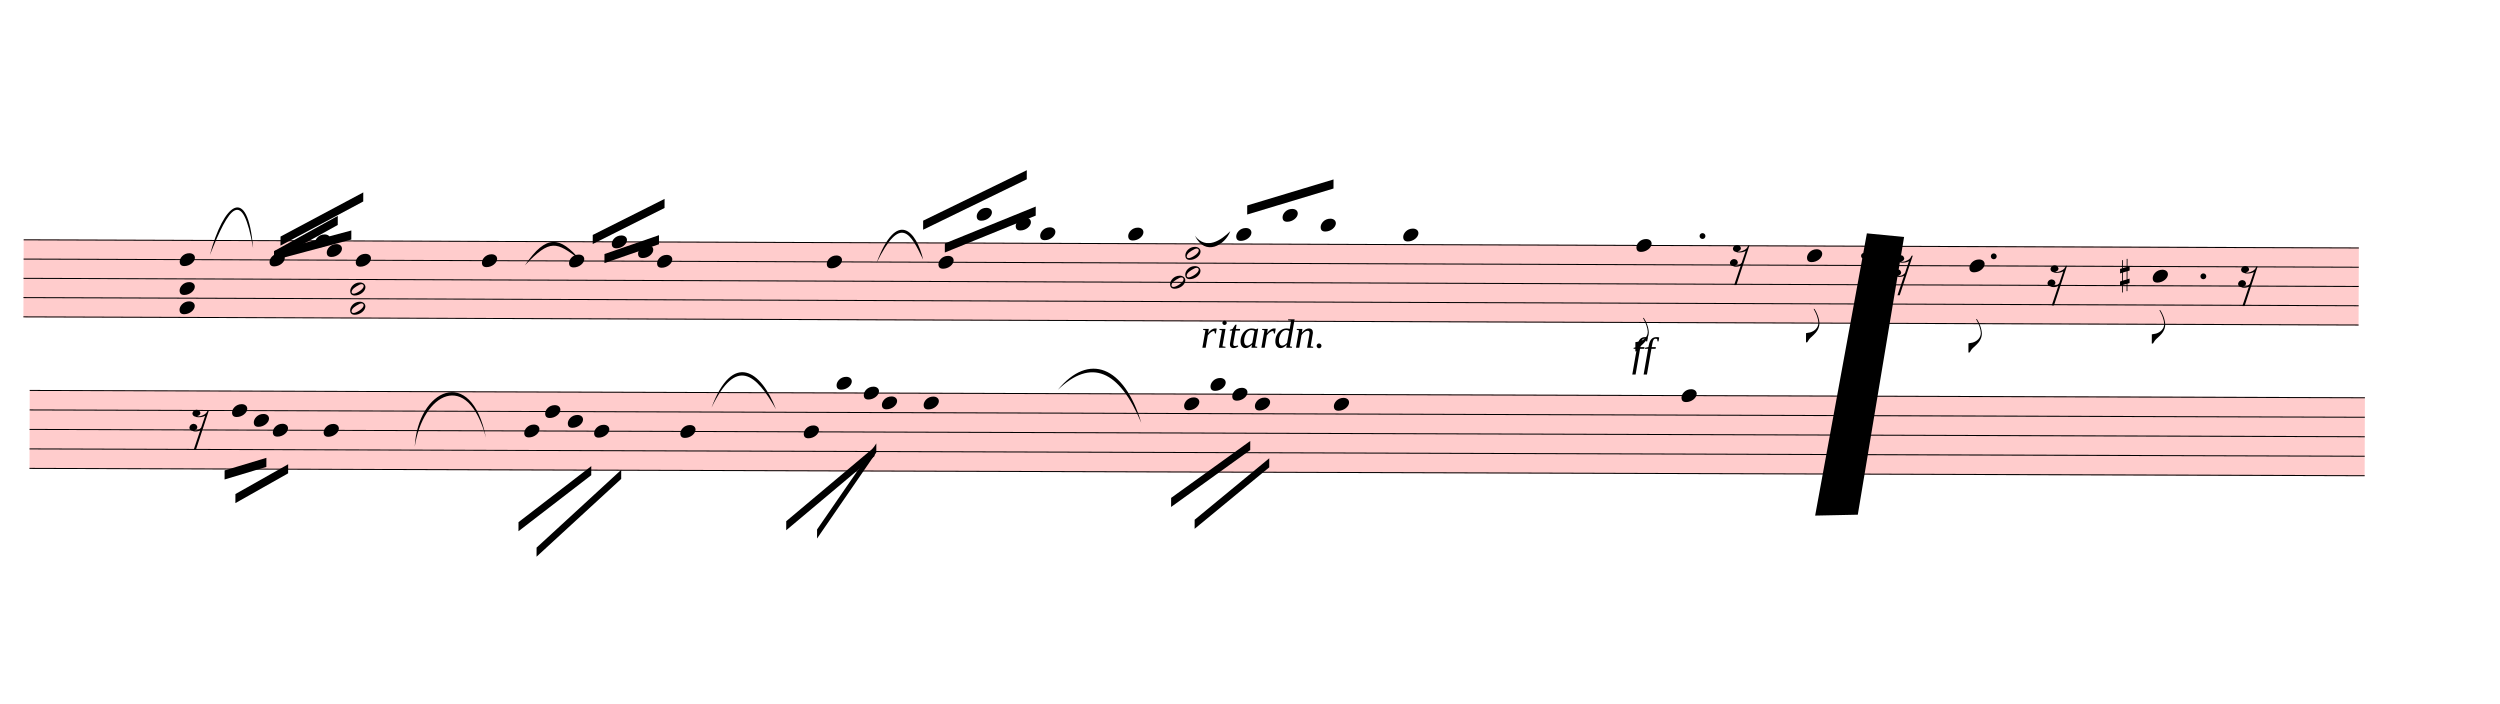
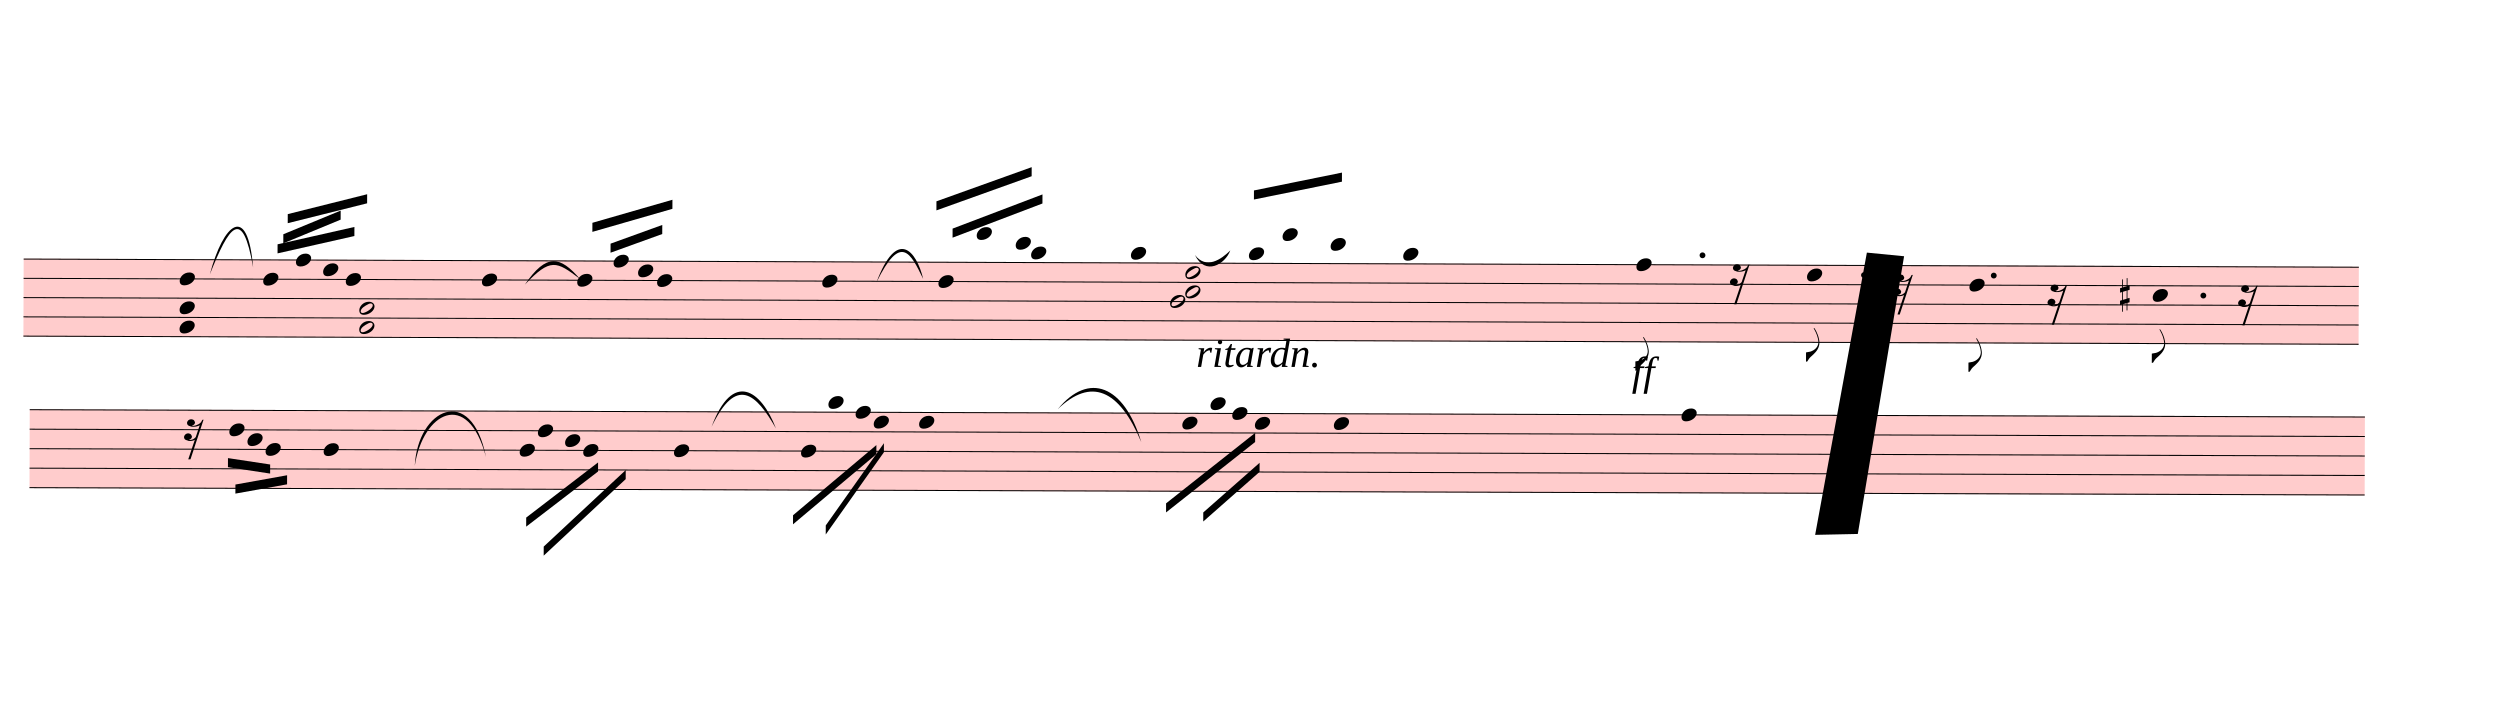
- <svg xmlns="http://www.w3.org/2000/svg" viewBox="1224 2555 24791.4 6976" version="1.1" overflow="visible">
+ <svg xmlns="http://www.w3.org/2000/svg" viewBox="1224 2364 24791.4 7166.1" version="1.1" overflow="visible">
  <defs>
    <style type="text/css">
    /* .staff * {
      fill: #000;
      stroke: #000;
    }

    .deletionBack {
      fill: #00000033;
    } */
  </style>
    <symbol id="sym_notehead_quarter" viewBox="0 0 1000 1000" overflow="inherit">
      <path transform="scale(1,-1)" d="M0 -39c0 68 73 172 200 172c66 0 114 -37 114 -95c0 -84 -106 -171 -218 -171c-64 0 -96 30 -96 94z" />
    </symbol>
    <symbol id="sym_flag_eighth_down" viewBox="0 0 1000 1000" overflow="inherit">
      <path transform="scale(1,-1)" d="M179 646c-4 8 -17 30 -18 33l-4 10c0 3 2 5 5 5s7 -2 13 -7c23 -33 46 -81 66 -132c22 -57 35 -125 35 -163c0 -104 -60 -183 -122 -241c-63 -59 -57 -53 -61 -56c-38 -34 -63 -95 -71 -95h-22v190c40 7 69 11 87 16c88 27 168 95 168 200c0 30 -12 89 -30 138 c-17 47 -31 73 -46 102z" />
    </symbol>
    <symbol id="sym_rest_rest16th" viewBox="0 0 1000 1000" overflow="inherit">
      <path transform="scale(1,-1)" d="M133 -111c0 -33 -21 -50 -52 -55c10 -3 18 -4 25 -4c40 0 69 24 90 47l66 197c-36 -18 -64 -25 -112 -25c-23 0 -38 3 -45 8c-37 7 -55 27 -55 59c8 35 30 54 68 58c45 -6 49 -13 64 -48c0 -3 1 -5 1 -7c0 -27 -25 -46 -52 -49c6 -4 15 -6 26 -6c32 2 62 14 88 29 c32 19 44 36 59 71l7 1l10 2h4c-72 -220 -143 -439 -215 -659h-37l108 324c-20 -13 -51 -20 -82 -20c-21 0 -35 4 -43 10c-37 6 -55 26 -55 58c8 35 31 56 68 60c43 -8 48 -13 64 -51z" />
    </symbol>
    <symbol id="sym_notehead_half" viewBox="0 0 1000 1000" overflow="inherit">
      <path transform="scale(1,-1)" d="M278 64c0 22 -17 39 -43 39c-12 0 -26 -3 -41 -10c-85 -43 -165 -94 -165 -156c5 -25 15 -32 49 -32c67 11 200 95 200 159zM0 -36c0 68 73 174 200 174c66 0 114 -39 114 -97c0 -84 -106 -173 -218 -173c-64 0 -96 32 -96 96z" />
    </symbol>
    <symbol id="sym_accid_s" viewBox="0 0 1000 1000" overflow="inherit">
      <path transform="scale(1,-1)" d="M136 186v169h17v-164l44 14v-91l-44 -14v-165l44 12v-91l-44 -13v-155h-17v150l-76 -22v-155h-17v149l-43 -13v90l43 14v167l-43 -14v92l43 13v169h17v-163zM60 73v-167l76 22v168z" />
    </symbol>
  </defs>
  <g class="rastrums">
    <g class="rastrum" data-id="r97edab27-4552-47f4-82fe-12a1ffe56c97" style="transform: rotate(0.2deg); transform-origin: 1476px 4923px;">
      <g class="rastrum bounding-box" data-id="bbox-r97edab27-4552-47f4-82fe-12a1ffe56c97">
        <rect x="1476" y="4923" width="23157" height="774" fill="#ff000033" />
      </g>
      <path d="M1476 4928 L24633 4928" stroke-width="10" stroke="black" />
      <path d="M1476 5119 L24633 5119" stroke-width="10" stroke="black" />
      <path d="M1476 5310 L24633 5310" stroke-width="10" stroke="black" />
      <path d="M1476 5501 L24633 5501" stroke-width="10" stroke="black" />
      <path d="M1476 5692 L24633 5692" stroke-width="10" stroke="black" />
    </g>
    <g class="rastrum" data-id="r7a604227-d2d2-45db-8200-c01ee4787e17" style="transform: rotate(0.18deg); transform-origin: 1539px 6417px;">
      <g class="rastrum bounding-box" data-id="bbox-r7a604227-d2d2-45db-8200-c01ee4787e17">
        <rect x="1539" y="6417" width="23157" height="783" fill="#ff000033" />
      </g>
      <path d="M1539 6422 L24696 6422" stroke-width="10" stroke="black" />
      <path d="M1539 6615.25 L24696 6615.25" stroke-width="10" stroke="black" />
      <path d="M1539 6808.5 L24696 6808.5" stroke-width="10" stroke="black" />
      <path d="M1539 7001.75 L24696 7001.75" stroke-width="10" stroke="black" />
      <path d="M1539 7195 L24696 7195" stroke-width="10" stroke="black" />
    </g>
  </g>
  <g class="draft" data-label="1" data-id="d23b1936b-3fe2-4d40-8aca-342e74b0dc8a">
    <g class="system" data-id="s3292d8b5-437d-47c4-bc67-4b681d169ae0">
      <g class="staff" data-n="1" data-rastrum="r97edab27-4552-47f4-82fe-12a1ffe56c97" style="transform: rotate(0.2deg); transform-origin: 1476px 4923px;">
        <g class="note" data-id="d7078ecf4-995c-41ed-91e8-d9b13ab66e08" data-stem.dir="up">
          <g class="notehead">
-             <use href="#sym_notehead_quarter" height="480px" width="480px" x="3915" y="5119" />
-           </g>
-           <g class="stem">
-             <path d="M4065 4641.5 L4065 5119" stroke-width="14" />
+             <use href="#sym_notehead_quarter" height="480px" width="480px" x="3852" y="5119" />
+           </g>
+           <g class="stem">
+             <path d="M4002 4546 L4002 5119" stroke-width="14" />
          </g>
        </g>
        <g class="note" data-id="d626e8858-c6e3-4949-9b8b-b1df4e82cb6b" data-stem.dir="up">
          <g class="notehead">
-             <use href="#sym_notehead_quarter" height="480px" width="480px" x="4365" y="4928" />
-           </g>
-           <g class="stem">
-             <path d="M4515 4641.5 L4515 4928" stroke-width="14" />
+             <use href="#sym_notehead_quarter" height="480px" width="480px" x="4176" y="4928" />
+           </g>
+           <g class="stem">
+             <path d="M4326 4641.5 L4326 4928" stroke-width="14" />
          </g>
        </g>
        <g class="note" data-id="da397fd07-bc13-43e9-947c-827c6ab44209" data-stem.dir="up">
          <g class="notehead">
-             <use href="#sym_notehead_quarter" height="480px" width="480px" x="4482" y="5023.5" />
-           </g>
-           <g class="stem">
-             <path d="M4632 4737 L4632 5023.5" stroke-width="14" />
+             <use href="#sym_notehead_quarter" height="480px" width="480px" x="4446" y="5023.5" />
+           </g>
+           <g class="stem">
+             <path d="M4596 4546 L4596 5023.5" stroke-width="14" />
          </g>
        </g>
        <g class="note" data-id="d63c638fc-b4e0-40f2-9d40-1ae8b84ff2b1" data-stem.dir="up">
          <g class="notehead">
-             <use href="#sym_notehead_quarter" height="480px" width="480px" x="4770" y="5119" />
-           </g>
-           <g class="stem">
-             <path d="M4920 4450.5 L4920 5119" stroke-width="14" />
+             <use href="#sym_notehead_quarter" height="480px" width="480px" x="4671" y="5119" />
+           </g>
+           <g class="stem">
+             <path d="M4821 4450.5 L4821 5119" stroke-width="14" />
          </g>
        </g>
        <g class="note" data-id="d77ddf1f4-f4ed-4d2d-9158-cf3b7531134d" data-stem.dir="up">
          <g class="notehead">
            <use href="#sym_notehead_quarter" height="480px" width="480px" x="6021" y="5119" />
          </g>
          <g class="stem">
-             <path d="M6171 4832.5 L6171 5119" stroke-width="14" />
+             <path d="M6171 4737 L6171 5119" stroke-width="14" />
          </g>
        </g>
        <g class="note" data-id="d96086120-1f64-4e79-ae6e-255e799e31c9" data-stem.dir="up">
          <g class="notehead">
-             <use href="#sym_notehead_quarter" height="480px" width="480px" x="6885" y="5119" />
-           </g>
-           <g class="stem">
-             <path d="M7035 4737 L7035 5119" stroke-width="14" />
+             <use href="#sym_notehead_quarter" height="480px" width="480px" x="6966" y="5119" />
+           </g>
+           <g class="stem">
+             <path d="M7116 4546 L7116 5119" stroke-width="14" />
          </g>
        </g>
        <g class="note" data-id="d8507a773-00e8-40b2-a5fc-4fd25f98305a" data-stem.dir="up">
          <g class="notehead">
-             <use href="#sym_notehead_quarter" height="480px" width="480px" x="7308" y="4928" />
-           </g>
-           <g class="stem">
-             <path d="M7458 4737 L7458 4928" stroke-width="14" />
+             <use href="#sym_notehead_quarter" height="480px" width="480px" x="7326" y="4928" />
+           </g>
+           <g class="stem">
+             <path d="M7476 4641.5 L7476 4928" stroke-width="14" />
          </g>
        </g>
        <g class="note" data-id="da374dc32-0e4b-4712-b661-ebfcbe300a43" data-stem.dir="up">
          <g class="notehead">
            <use href="#sym_notehead_quarter" height="480px" width="480px" x="7569" y="5023.5" />
          </g>
          <g class="stem">
-             <path d="M7719 4641.5 L7719 5023.5" stroke-width="14" />
+             <path d="M7719 4546 L7719 5023.5" stroke-width="14" />
          </g>
        </g>
        <g class="note" data-id="d8337d5cc-4e49-4a46-af33-cbfc12aee1d3" data-stem.dir="up">
          <g class="notehead">
            <use href="#sym_notehead_quarter" height="480px" width="480px" x="7758" y="5119" />
          </g>
          <g class="stem">
-             <path d="M7908 4546 L7908 5119" stroke-width="14" />
+             <path d="M7908 4450.5 L7908 5119" stroke-width="14" />
          </g>
        </g>
        <g class="note" data-id="dfbdf55cb-3b10-4012-b5d0-70dd9088ec75" data-stem.dir="up">
          <g class="notehead">
-             <use href="#sym_notehead_quarter" height="480px" width="480px" x="9441" y="5119" />
-           </g>
-           <g class="stem">
-             <path d="M9591 4737 L9591 5119" stroke-width="14" />
+             <use href="#sym_notehead_quarter" height="480px" width="480px" x="9396" y="5119" />
+           </g>
+           <g class="stem">
+             <path d="M9546 4737 L9546 5119" stroke-width="14" />
          </g>
        </g>
        <g class="note" data-id="dac5e47c4-eaac-4e75-9581-2747c20d753f" data-stem.dir="up">
          <g class="notehead">
            <use href="#sym_notehead_quarter" height="480px" width="480px" x="10548" y="5119" />
          </g>
          <g class="stem">
-             <path d="M10698 4450.5 L10698 5119" stroke-width="14" />
+             <path d="M10698 4355 L10698 5119" stroke-width="14" />
          </g>
        </g>
        <g class="note" data-id="d24ff745c-ee9c-4e7d-8b10-25a1b5b10d62" data-stem.dir="up">
          <g class="notehead">
            <use href="#sym_notehead_quarter" height="480px" width="480px" x="10926" y="4641.5" />
          </g>
          <g class="ledgerLines above">
            <path d="M10887 4737 L11115 4737" stroke-width="18" />
          </g>
          <g class="stem">
-             <path d="M11076 4355 L11076 4641.5" stroke-width="14" />
+             <path d="M11076 4164 L11076 4641.5" stroke-width="14" />
          </g>
        </g>
        <g class="note" data-id="d41637781-b044-4a78-bcfa-cbe3a7514970" data-stem.dir="up">
          <g class="notehead">
            <use href="#sym_notehead_quarter" height="480px" width="480px" x="11313" y="4737" />
          </g>
          <g class="ledgerLines above">
            <path d="M11274 4737 L11502 4737" stroke-width="18" />
          </g>
          <g class="stem">
-             <path d="M11463 4641.5 L11463 4737" stroke-width="14" />
+             <path d="M11463 4450.5 L11463 4737" stroke-width="14" />
          </g>
        </g>
        <g class="note" data-id="daa2c30de-1333-4ed5-85f4-46c276581d4f" data-stem.dir="up">
          <g class="notehead">
-             <use href="#sym_notehead_quarter" height="480px" width="480px" x="11556" y="4832.5" />
+             <use href="#sym_notehead_quarter" height="480px" width="480px" x="11466" y="4832.5" />
          </g>
          <g class="ledgerLines above" />
          <g class="stem">
-             <path d="M11706 4355 L11706 4832.5" stroke-width="14" />
+             <path d="M11616 4164 L11616 4832.5" stroke-width="14" />
          </g>
        </g>
        <g class="note" data-id="d7ea9b24d-a377-4854-9e82-d165b7091fad" data-stem.dir="up">
          <g class="notehead">
-             <use href="#sym_notehead_quarter" height="480px" width="480px" x="12429" y="4832.5" />
+             <use href="#sym_notehead_quarter" height="480px" width="480px" x="12456" y="4832.5" />
          </g>
          <g class="ledgerLines above" />
          <g class="stem">
-             <path d="M12579 4546 L12579 4832.5" stroke-width="14" />
+             <path d="M12606 4355 L12606 4832.5" stroke-width="14" />
          </g>
        </g>
        <g class="note" data-id="d0e03b9a1-8f99-48c3-9591-20a8305b82b4" data-stem.dir="up">
          <g class="notehead">
-             <use href="#sym_notehead_quarter" height="480px" width="480px" x="13500" y="4832.5" />
+             <use href="#sym_notehead_quarter" height="480px" width="480px" x="13626" y="4832.5" />
          </g>
          <g class="ledgerLines above" />
          <g class="stem">
-             <path d="M13650 4450.5 L13650 4832.5" stroke-width="14" />
+             <path d="M13776 4259.5 L13776 4832.5" stroke-width="14" />
          </g>
        </g>
        <g class="note" data-id="df8639b27-0aa6-4da9-a3b5-d8b2e7da17fb" data-stem.dir="up">
          <g class="notehead">
            <use href="#sym_notehead_quarter" height="480px" width="480px" x="13959" y="4641.5" />
          </g>
          <g class="ledgerLines above">
            <path d="M13920 4737 L14148 4737" stroke-width="18" />
          </g>
          <g class="stem">
-             <path d="M14109 4355 L14109 4641.5" stroke-width="14" />
+             <path d="M14109 4164 L14109 4641.5" stroke-width="14" />
          </g>
        </g>
        <g class="note" data-id="d55280c82-6b25-4d6d-b470-b9a2e0c48a6f" data-stem.dir="up">
          <g class="notehead">
-             <use href="#sym_notehead_quarter" height="480px" width="480px" x="14337" y="4737" />
+             <use href="#sym_notehead_quarter" height="480px" width="480px" x="14436" y="4737" />
          </g>
          <g class="ledgerLines above">
-             <path d="M14298 4737 L14526 4737" stroke-width="18" />
-           </g>
-           <g class="stem">
-             <path d="M14487 4450.5 L14487 4737" stroke-width="14" />
+             <path d="M14397 4737 L14625 4737" stroke-width="18" />
+           </g>
+           <g class="stem">
+             <path d="M14586 4259.5 L14586 4737" stroke-width="14" />
          </g>
        </g>
        <g class="note" data-id="dcce2a44a-1f50-461e-b17a-f71bb733de9b" data-stem.dir="up">
          <g class="notehead">
            <use href="#sym_notehead_quarter" height="480px" width="480px" x="15156" y="4832.5" />
          </g>
          <g class="ledgerLines above" />
          <g class="stem">
-             <path d="M15306 4546 L15306 4832.5" stroke-width="14" />
+             <path d="M15306 4355 L15306 4832.5" stroke-width="14" />
          </g>
        </g>
        <g class="note" data-id="d150ff09a-dbee-4ffe-8af5-baf77bcd7171" data-stem.dir="down">
          <g class="notehead">
            <use href="#sym_notehead_quarter" height="480px" width="480px" x="17469" y="4928" />
          </g>
          <g class="stem">
            <path d="M17469 4928 L17469 5978.5" stroke-width="14" />
            <g class="flag down">
              <use href="#sym_flag_eighth_down" height="480px" width="480px" x="17462" y="5978.5" />
            </g>
          </g>
        </g>
        <g class="note" data-id="db2c10555-3011-4d17-b1b8-cc12a8e6edab" data-stem.dir="down">
          <g class="notehead">
            <use href="#sym_notehead_quarter" height="480px" width="480px" x="19161" y="5023.5" />
          </g>
          <g class="stem">
            <path d="M19161 5023.5 L19161 5883" stroke-width="14" />
            <g class="flag down">
              <use href="#sym_flag_eighth_down" height="480px" width="480px" x="19154" y="5883" />
            </g>
          </g>
        </g>
        <g class="note" data-id="db9bf7ce1-5ee0-4b13-b34b-8bc11c73c5bd" data-stem.dir="down">
          <g class="notehead">
            <use href="#sym_notehead_quarter" height="480px" width="480px" x="20772" y="5119" />
          </g>
          <g class="stem">
            <path d="M20772 5119 L20772 5978.5" stroke-width="14" />
            <g class="flag down">
              <use href="#sym_flag_eighth_down" height="480px" width="480px" x="20765" y="5978.5" />
            </g>
          </g>
        </g>
        <g class="note" data-id="d59659295-d59f-492f-8e9a-cafdec399a3f" data-stem.dir="down">
          <g class="notehead">
            <use href="#sym_notehead_quarter" height="480px" width="480px" x="22590" y="5214.5" />
          </g>
          <g class="stem">
            <path d="M22590 5214.5 L22590 5883" stroke-width="14" />
            <g class="flag down">
              <use href="#sym_flag_eighth_down" height="480px" width="480px" x="22583" y="5883" />
            </g>
          </g>
        </g>
        <g class="rest" data-id="dcaa8a83a-9e2a-48a9-8a8c-6d2a6e147f52">
          <use href="#sym_rest_rest16th" height="597px" width="597px" x="18396" y="5023.5" />
        </g>
        <g class="rest" data-id="da930f630-959f-4fb0-bc1b-8f46cfab93ba">
          <use href="#sym_rest_rest16th" height="597px" width="597px" x="20016" y="5119" />
        </g>
        <g class="rest" data-id="d19e5a90f-456f-46ff-8166-20ce9c3fd97f">
          <use href="#sym_rest_rest16th" height="597px" width="597px" x="21546" y="5214.5" />
        </g>
        <g class="rest" data-id="dae399d82-bcfd-4bda-9aac-4685ef53b2a7">
          <use href="#sym_rest_rest16th" height="597px" width="597px" x="23436" y="5214.5" />
        </g>
        <g class="chord" data-id="da9a44938-ffe3-43c0-a9b5-0f530687bd2c" data-stem.dir="down">
          <g class="notehead">
            <use href="#sym_notehead_quarter" height="480px" width="480px" x="3024" y="5119" />
          </g>
          <g class="notehead">
            <use href="#sym_notehead_quarter" height="480px" width="480px" x="3024" y="5405.5" />
          </g>
          <g class="notehead">
            <use href="#sym_notehead_quarter" height="480px" width="480px" x="3024" y="5596.5" />
          </g>
          <g class="stem">
-             <path d="M3024 5119 L3024 5978.5" stroke-width="14" />
+             <path d="M3024 5119 L3024 5787.5" stroke-width="14" />
          </g>
        </g>
        <g class="chord" data-id="dd1377852-4ab1-4c61-8af3-47c24b7f15f6" data-stem.dir="down">
          <g class="notehead">
-             <use href="#sym_notehead_half" height="480px" width="480px" x="4716" y="5405.5" />
-           </g>
-           <g class="notehead">
-             <use href="#sym_notehead_half" height="480px" width="480px" x="4716" y="5596.5" />
-           </g>
-           <g class="stem">
-             <path d="M4716 5405.5 L4716 5883" stroke-width="14" />
+             <use href="#sym_notehead_half" height="480px" width="480px" x="4806" y="5405.5" />
+           </g>
+           <g class="notehead">
+             <use href="#sym_notehead_half" height="480px" width="480px" x="4806" y="5596.5" />
+           </g>
+           <g class="stem">
+             <path d="M4806 5405.5 L4806 5787.5" stroke-width="14" />
          </g>
        </g>
        <g class="chord" data-id="d5ec23df2-1129-4624-8781-b7ad3a12bfe1" data-stem.dir="down">
          <g class="notehead">
            <use href="#sym_notehead_half" height="480px" width="480px" x="12996" y="5023.5" />
          </g>
          <g class="notehead">
            <use href="#sym_notehead_half" height="480px" width="480px" x="12996" y="5214.5" />
          </g>
          <g class="notehead">
            <use href="#sym_notehead_half" height="480px" width="480px" x="12846" y="5310" />
          </g>
          <g class="stem">
            <path d="M12996 5023.5 L12996 6074" stroke-width="14" />
          </g>
        </g>
        <g class="accid" data-id="d4b8629a2-03ec-487f-9b3f-801261cdfc56">
          <use href="#sym_accid_s" height="480px" width="480px" x="22266" y="5214.5" />
        </g>
        <g class="dot augmentation" data-id="d350af4cb-eb25-43ff-8779-5ee9f154b905" data-class="dot augmentation">
          <ellipse cx="18124" cy="4832.5" rx="29" ry="29" fill-opacity="1" stroke-opacity="1" />
        </g>
        <g class="dot augmentation" data-id="d0a179244-e44b-4b67-929a-a5573dfc1d0a" data-class="dot augmentation">
          <ellipse cx="19726" cy="5023.5" rx="29" ry="29" fill-opacity="1" stroke-opacity="1" />
        </g>
        <g class="dot augmentation" data-id="d4204ff98-7b9a-47a8-980a-2dbb281d05af" data-class="dot augmentation">
          <ellipse cx="21013" cy="5023.5" rx="29" ry="29" fill-opacity="1" stroke-opacity="1" />
        </g>
        <g class="dot augmentation" data-id="db3d2fb4f-a63a-41a9-b26c-f4545299f4ca" data-class="dot augmentation">
          <ellipse cx="23092" cy="5214.5" rx="29" ry="29" fill-opacity="1" stroke-opacity="1" />
        </g>
      </g>
      <g class="staff" data-n="2" data-rastrum="r7a604227-d2d2-45db-8200-c01ee4787e17" style="transform: rotate(0.18deg); transform-origin: 1539px 6417px;">
        <g class="note" data-id="ddba4527f-a739-414c-afd8-4966ad06e003" data-stem.dir="down">
          <g class="notehead">
-             <use href="#sym_notehead_quarter" height="480px" width="480px" x="3546" y="6615.25" />
-           </g>
-           <g class="stem">
-             <path d="M3546 6615.25 L3546 6905.125" stroke-width="14" />
+             <use href="#sym_notehead_quarter" height="480px" width="480px" x="3519" y="6615.25" />
+           </g>
+           <g class="stem">
+             <path d="M3519 6615.25 L3519 6905.125" stroke-width="14" />
          </g>
        </g>
        <g class="note" data-id="df8f4a222-40ac-4d34-bb15-e829bbda738c" data-stem.dir="down">
          <g class="notehead">
-             <use href="#sym_notehead_quarter" height="480px" width="480px" x="3762" y="6711.875" />
-           </g>
-           <g class="stem">
-             <path d="M3762 6711.875 L3762 6905.125" stroke-width="14" />
+             <use href="#sym_notehead_quarter" height="480px" width="480px" x="3699" y="6711.875" />
+           </g>
+           <g class="stem">
+             <path d="M3699 6711.875 L3699 6905.125" stroke-width="14" />
          </g>
        </g>
        <g class="note" data-id="d0eed732b-4fcf-4d2e-b268-9389b3d47e40" data-stem.dir="down">
          <g class="notehead">
-             <use href="#sym_notehead_quarter" height="480px" width="480px" x="3951" y="6808.5" />
-           </g>
-           <g class="stem">
-             <path d="M3951 6808.5 L3951 7001.75" stroke-width="14" />
+             <use href="#sym_notehead_quarter" height="480px" width="480px" x="3879" y="6808.5" />
+           </g>
+           <g class="stem">
+             <path d="M3879 6808.5 L3879 7001.75" stroke-width="14" />
          </g>
        </g>
        <g class="note" data-id="dd7c4d724-dc7b-480b-8824-137b13f57f40" data-stem.dir="down">
          <g class="notehead">
            <use href="#sym_notehead_quarter" height="480px" width="480px" x="4455" y="6808.5" />
          </g>
          <g class="stem">
-             <path d="M4455 6808.5 L4455 7388.25" stroke-width="14" />
+             <path d="M4455 6808.5 L4455 7291.625" stroke-width="14" />
          </g>
        </g>
        <g class="note" data-id="daa8361ef-286a-463b-a517-7c0b3a616f53" data-stem.dir="down">
          <g class="notehead">
-             <use href="#sym_notehead_quarter" height="480px" width="480px" x="6444" y="6808.5" />
-           </g>
-           <g class="stem">
-             <path d="M6444 6808.5 L6444 7195" stroke-width="14" />
+             <use href="#sym_notehead_quarter" height="480px" width="480px" x="6399" y="6808.5" />
+           </g>
+           <g class="stem">
+             <path d="M6399 6808.5 L6399 7098.375" stroke-width="14" />
          </g>
        </g>
        <g class="note" data-id="d9cb33777-349d-4448-9be0-e973244d1a62" data-stem.dir="down">
          <g class="notehead">
-             <use href="#sym_notehead_quarter" height="480px" width="480px" x="6651" y="6615.25" />
-           </g>
-           <g class="stem">
-             <path d="M6651 6615.25 L6651 7001.75" stroke-width="14" />
+             <use href="#sym_notehead_quarter" height="480px" width="480px" x="6579" y="6615.25" />
+           </g>
+           <g class="stem">
+             <path d="M6579 6615.25 L6579 6905.125" stroke-width="14" />
          </g>
        </g>
        <g class="note" data-id="dff5f1433-9f5f-445e-892e-a1dd8143eacb" data-stem.dir="down">
          <g class="notehead">
-             <use href="#sym_notehead_quarter" height="480px" width="480px" x="6876" y="6711.875" />
-           </g>
-           <g class="stem">
-             <path d="M6876 6711.875 L6876 7098.375" stroke-width="14" />
+             <use href="#sym_notehead_quarter" height="480px" width="480px" x="6849" y="6711.875" />
+           </g>
+           <g class="stem">
+             <path d="M6849 6711.875 L6849 6905.125" stroke-width="14" />
          </g>
        </g>
        <g class="note" data-id="d39722082-3d5d-4e4a-a04e-44cc2ed94226" data-stem.dir="down">
          <g class="notehead">
-             <use href="#sym_notehead_quarter" height="480px" width="480px" x="7137" y="6808.5" />
-           </g>
-           <g class="stem">
-             <path d="M7137 6808.5 L7137 7098.375" stroke-width="14" />
+             <use href="#sym_notehead_quarter" height="480px" width="480px" x="7029" y="6808.5" />
+           </g>
+           <g class="stem">
+             <path d="M7029 6808.5 L7029 7098.375" stroke-width="14" />
          </g>
        </g>
        <g class="note" data-id="d5ca312bd-09e8-40ac-97a1-42858ec3e17a" data-stem.dir="down">
          <g class="notehead">
-             <use href="#sym_notehead_quarter" height="480px" width="480px" x="7992" y="6808.5" />
-           </g>
-           <g class="stem">
-             <path d="M7992 6808.5 L7992 7678.125" stroke-width="14" />
+             <use href="#sym_notehead_quarter" height="480px" width="480px" x="7929" y="6808.5" />
+           </g>
+           <g class="stem">
+             <path d="M7929 6808.5 L7929 7581.5" stroke-width="14" />
          </g>
        </g>
        <g class="note" data-id="dba88fa21-a3cc-4e2a-a691-ba9a6b1821fb" data-stem.dir="down">
          <g class="notehead">
-             <use href="#sym_notehead_quarter" height="480px" width="480px" x="9216" y="6808.5" />
-           </g>
-           <g class="stem">
-             <path d="M9216 6808.5 L9216 7388.25" stroke-width="14" />
+             <use href="#sym_notehead_quarter" height="480px" width="480px" x="9189" y="6808.5" />
+           </g>
+           <g class="stem">
+             <path d="M9189 6808.5 L9189 7291.625" stroke-width="14" />
          </g>
        </g>
        <g class="note" data-id="dd0bac835-9ddb-4378-9cb5-fc3f15cdbb4a" data-stem.dir="down">
          <g class="notehead">
-             <use href="#sym_notehead_quarter" height="480px" width="480px" x="9540" y="6325.375" />
+             <use href="#sym_notehead_quarter" height="480px" width="480px" x="9459" y="6325.375" />
          </g>
          <g class="ledgerLines above" />
          <g class="stem">
-             <path d="M9540 6325.375 L9540 6808.5" stroke-width="14" />
+             <path d="M9459 6325.375 L9459 6711.875" stroke-width="14" />
          </g>
        </g>
        <g class="note" data-id="dad8085ac-28fb-4e21-84d4-2c2a31953169" data-stem.dir="down">
          <g class="notehead">
-             <use href="#sym_notehead_quarter" height="480px" width="480px" x="9810" y="6422" />
-           </g>
-           <g class="stem">
-             <path d="M9810 6422 L9810 6808.5" stroke-width="14" />
+             <use href="#sym_notehead_quarter" height="480px" width="480px" x="9729" y="6422" />
+           </g>
+           <g class="stem">
+             <path d="M9729 6422 L9729 6711.875" stroke-width="14" />
          </g>
        </g>
        <g class="note" data-id="d56f69761-7167-4b1f-8b96-cfba1de1ee06" data-stem.dir="down">
          <g class="notehead">
-             <use href="#sym_notehead_quarter" height="480px" width="480px" x="9990" y="6518.625" />
-           </g>
-           <g class="stem">
-             <path d="M9990 6518.625 L9990 6905.125" stroke-width="14" />
+             <use href="#sym_notehead_quarter" height="480px" width="480px" x="9909" y="6518.625" />
+           </g>
+           <g class="stem">
+             <path d="M9909 6518.625 L9909 6808.5" stroke-width="14" />
          </g>
        </g>
        <g class="note" data-id="d6633e27f-8d26-4b1f-97ff-4be88f166e08" data-stem.dir="down">
          <g class="notehead">
-             <use href="#sym_notehead_quarter" height="480px" width="480px" x="10404" y="6518.625" />
-           </g>
-           <g class="stem">
-             <path d="M10404 6518.625 L10404 7291.625" stroke-width="14" />
+             <use href="#sym_notehead_quarter" height="480px" width="480px" x="10359" y="6518.625" />
+           </g>
+           <g class="stem">
+             <path d="M10359 6518.625 L10359 7098.375" stroke-width="14" />
          </g>
        </g>
        <g class="note" data-id="de971e918-9b4d-4c14-8d60-2c3269256565" data-stem.dir="down">
          <g class="notehead">
-             <use href="#sym_notehead_quarter" height="480px" width="480px" x="12987" y="6518.625" />
-           </g>
-           <g class="stem">
-             <path d="M12987 6518.625 L12987 7001.75" stroke-width="14" />
+             <use href="#sym_notehead_quarter" height="480px" width="480px" x="12969" y="6518.625" />
+           </g>
+           <g class="stem">
+             <path d="M12969 6518.625 L12969 6808.5" stroke-width="14" />
          </g>
        </g>
        <g class="note" data-id="dfaaaa9e5-5275-4505-ac19-4612031dc67e" data-stem.dir="down">
          <g class="notehead">
            <use href="#sym_notehead_quarter" height="480px" width="480px" x="13248" y="6325.375" />
          </g>
          <g class="ledgerLines above" />
          <g class="stem">
-             <path d="M13248 6325.375 L13248 6808.5" stroke-width="14" />
+             <path d="M13248 6325.375 L13248 6615.25" stroke-width="14" />
          </g>
        </g>
        <g class="note" data-id="d256a155c-f975-45e6-a121-be6eec982e2f" data-stem.dir="down">
          <g class="notehead">
            <use href="#sym_notehead_quarter" height="480px" width="480px" x="13464" y="6422" />
          </g>
          <g class="stem">
-             <path d="M13464 6422 L13464 6905.125" stroke-width="14" />
+             <path d="M13464 6422 L13464 6808.5" stroke-width="14" />
          </g>
        </g>
        <g class="note" data-id="d54d862ef-eaff-44f0-9ca0-6f33afa3e829" data-stem.dir="down">
          <g class="notehead">
            <use href="#sym_notehead_quarter" height="480px" width="480px" x="13689" y="6518.625" />
          </g>
          <g class="stem">
-             <path d="M13689 6518.625 L13689 7195" stroke-width="14" />
+             <path d="M13689 6518.625 L13689 7001.75" stroke-width="14" />
          </g>
        </g>
        <g class="note" data-id="d8dbf22d7-b04d-4c2a-a03f-a33abe6a0d8b" data-stem.dir="down">
          <g class="notehead">
            <use href="#sym_notehead_quarter" height="480px" width="480px" x="14472" y="6518.625" />
          </g>
          <g class="stem">
-             <path d="M14472 6518.625 L14472 7195" stroke-width="14" />
+             <path d="M14472 6518.625 L14472 7098.375" stroke-width="14" />
          </g>
        </g>
        <g class="note" data-id="db5542bf1-2ae8-4642-aece-d5f9f44eb9a4" data-stem.dir="down">
          <g class="notehead">
            <use href="#sym_notehead_quarter" height="480px" width="480px" x="17919" y="6422" />
          </g>
          <g class="stem">
            <path d="M17919 6422 L17919 7678.125" stroke-width="14" />
          </g>
        </g>
        <g class="rest" data-id="d0155a8b0-e195-45f1-9609-832d9c913285">
-           <use href="#sym_rest_rest16th" height="597px" width="597px" x="3123" y="6711.875" />
+           <use href="#sym_rest_rest16th" height="597px" width="597px" x="3069" y="6615.25" />
        </g>
      </g>
      <g class="barLine" data-id="d201c000d-b8fa-4b04-bef2-1882a45af5a8">
        <path d="M5488.2 4844.7 L5558.4 7421.4" stroke-width="27" />
      </g>
      <g class="barLine" data-id="d7ada1233-b991-46da-b8f7-3166ce529460">
        <path d="M8684.1 4425.3 L8604.9 7471.8" stroke-width="27" />
      </g>
      <g class="barLine" data-id="dfd8afa46-d8aa-47d3-a3e0-3d4355795d9b">
-         <path d="M12100.5 4844.7 L11910.6 7731" stroke-width="27" />
+         <path d="M12160.8 4808.7 L11954.7 7730.1" stroke-width="27" />
      </g>
      <g class="barLine" data-id="d8f8aa8ed-e556-41f9-b2fc-b6af04f207e1">
        <path d="M16585.2 4874.4 L16264.8 7182" stroke-width="27" />
      </g>
      <g class="barLine" data-id="d43a01730-f7d4-4f82-879a-c73b6ababdb3">
        <path d="M20559.6 4695.3 L19761.3 7621.2" stroke-width="27" />
      </g>
      <g class="barLine" data-id="d62a38daf-e9a6-4971-ad3d-86da20f007cc">
        <path d="M24215.4 4674.6 L23535.9 7421.4" stroke-width="27" />
      </g>
      <g class="beam" data-id="b61f2bed9-7cf5-40c6-b0e3-642570a85838" style="transform: rotate(0.2deg); transform-origin: 1476px 4923px;">
-         <polygon points="7119,4860 7830,4500 7830,4590 7119,4950" stroke-opacity="1" fill-opacity="1" />
+         <polygon points="7114.5,4548.6 7907.4,4317.3 7907.4,4407.3 7114.5,4638.6" stroke-opacity="1" fill-opacity="1" />
      </g>
      <g class="beam" data-id="be44b4bea-0dd3-4013-b1f6-338e45581883" style="transform: rotate(0.2deg); transform-origin: 1476px 4923px;">
-         <polygon points="7236,5049 7776,4860 7776,4950 7236,5139" stroke-opacity="1" fill-opacity="1" />
+         <polygon points="7295.4,4754.7 7807.5,4567.5 7807.5,4657.5 7295.4,4844.7" stroke-opacity="1" fill-opacity="1" />
      </g>
      <g class="beam" data-id="b5fdef354-377b-4f3a-84cd-803d750b8ee9" style="transform: rotate(0.18deg); transform-origin: 1539px 6417px;">
-         <polygon points="3474,7209 3888,7083 3888,7173 3474,7299" stroke-opacity="1" fill-opacity="1" />
+         <polygon points="3506.4,6895.8 3924.9,6957.9 3924.9,7047.9 3506.4,6985.8" stroke-opacity="1" fill-opacity="1" />
      </g>
      <g class="beam" data-id="bc8ab7357-0ef5-48bb-beaa-14a93ffdeaad" style="transform: rotate(0.18deg); transform-origin: 1539px 6417px;">
-         <polygon points="3582,7443 4104,7146 4104,7236 3582,7533" stroke-opacity="1" fill-opacity="1" />
+         <polygon points="3581.1,7157.7 4093.2,7064.1 4093.2,7154.1 3581.1,7247.7" stroke-opacity="1" fill-opacity="1" />
      </g>
      <g class="beam" data-id="bebf373a0-c284-422f-be54-6f4ea51531e3" style="transform: rotate(0.18deg); transform-origin: 1539px 6417px;">
-         <polygon points="6390,7713 7110,7155 7110,7245 6390,7803" stroke-opacity="1" fill-opacity="1" />
+         <polygon points="6465.6,7476.3 7176.6,6927.3 7176.6,7017.3 6465.6,7566.3" stroke-opacity="1" fill-opacity="1" />
      </g>
      <g class="beam" data-id="bc7cc8e52-bc6f-423b-9dbe-060520281144" style="transform: rotate(0.18deg); transform-origin: 1539px 6417px;">
-         <polygon points="6570,7965 7407,7191 7407,7281 6570,8055" stroke-opacity="1" fill-opacity="1" />
+         <polygon points="6640.2,7763.4 7451.1,7002 7451.1,7092 6640.2,7853.4" stroke-opacity="1" fill-opacity="1" />
      </g>
      <g class="beam" data-id="ba2467014-6caf-43a4-8cd0-c0778c4fa3a8" style="transform: rotate(0.18deg); transform-origin: 1539px 6417px;">
-         <polygon points="9045,7695 9918,6957 9918,7047 9045,7785" stroke-opacity="1" fill-opacity="1" />
+         <polygon points="9111.6,7444.8 9936,6746.4 9936,6836.4 9111.6,7534.8" stroke-opacity="1" fill-opacity="1" />
      </g>
      <g class="beam" data-id="bdf95c1da-9d5f-4556-b974-ff364c0814c7" style="transform: rotate(0.18deg); transform-origin: 1539px 6417px;">
-         <polygon points="9351,7776 9936,6921 9936,7011 9351,7866" stroke-opacity="1" fill-opacity="1" />
+         <polygon points="9436.5,7544.7 10010.7,6727.5 10010.7,6817.5 9436.5,7634.7" stroke-opacity="1" fill-opacity="1" />
      </g>
      <g class="beam" data-id="b46a894eb-ae24-423b-acff-1ebf10e92280" style="transform: rotate(0.18deg); transform-origin: 1539px 6417px;">
-         <polygon points="12861,7452 13644,6885 13644,6975 12861,7542" stroke-opacity="1" fill-opacity="1" />
+         <polygon points="12810.6,7315.2 13691.7,6614.1 13691.7,6704.1 12810.6,7405.2" stroke-opacity="1" fill-opacity="1" />
      </g>
      <g class="beam" data-id="b1f5a1f91-c567-4689-b557-e58ca54b29cc" style="transform: rotate(0.18deg); transform-origin: 1539px 6417px;">
-         <polygon points="13095,7668 13833,7056 13833,7146 13095,7758" stroke-opacity="1" fill-opacity="1" />
+         <polygon points="13179.6,7404.3 13736.7,6910.2 13736.7,7000.2 13179.6,7494.3" stroke-opacity="1" fill-opacity="1" />
      </g>
      <g class="beam" data-id="bd6f6c53e-d862-456d-a610-ee82f910724b" style="transform: rotate(0.2deg); transform-origin: 1476px 4923px;">
-         <polygon points="10395,4707 11421,4203 11421,4293 10395,4797" stroke-opacity="1" fill-opacity="1" />
+         <polygon points="10525.5,4323.6 11468.7,3981.6 11468.7,4071.6 10525.5,4413.6" stroke-opacity="1" fill-opacity="1" />
      </g>
      <g class="beam" data-id="b170a89ed-53c6-46ff-82b0-737f5d27ad3d" style="transform: rotate(0.2deg); transform-origin: 1476px 4923px;">
-         <polygon points="10611,4932 11511,4563 11511,4653 10611,5022" stroke-opacity="1" fill-opacity="1" />
+         <polygon points="10686.6,4593.6 11576.7,4251.6 11576.7,4341.6 10686.6,4683.6" stroke-opacity="1" fill-opacity="1" />
      </g>
      <g class="beam" data-id="be895d44c-52cd-42dd-9289-96539d71094d" style="transform: rotate(0.2deg); transform-origin: 1476px 4923px;">
-         <polygon points="13608,4545 14463,4284 14463,4374 13608,4635" stroke-opacity="1" fill-opacity="1" />
+         <polygon points="13673.7,4204.8 14545.8,4024.8 14545.8,4114.8 13673.7,4294.8" stroke-opacity="1" fill-opacity="1" />
      </g>
      <g class="beam" data-id="bd10b74dc-ddde-47a6-95ec-363c53811b9e" style="transform: rotate(0.2deg); transform-origin: 1476px 4923px;">
-         <polygon points="4023,4887 4842,4446 4842,4536 4023,4977" stroke-opacity="1" fill-opacity="1" />
+         <polygon points="4093.2,4473 4879.8,4273.2 4879.8,4363.2 4093.2,4563" stroke-opacity="1" fill-opacity="1" />
      </g>
      <g class="beam" data-id="b3eb977d0-9f40-4099-aa3a-b269e1073d58" style="transform: rotate(0.2deg); transform-origin: 1476px 4923px;">
-         <polygon points="3960,5031 4590,4680 4590,4770 3960,5121" stroke-opacity="1" fill-opacity="1" />
+         <polygon points="4050,4672.8 4617.9,4436.1 4617.9,4526.1 4050,4762.8" stroke-opacity="1" fill-opacity="1" />
      </g>
      <g class="beam" data-id="bdbbf34ca-2e19-47f4-8628-23b92e7d5485" style="transform: rotate(0.2deg); transform-origin: 1476px 4923px;">
-         <polygon points="3960,5031 4725,4824 4725,4914 3960,5121" stroke-opacity="1" fill-opacity="1" />
+         <polygon points="3993.3,4772.7 4754.7,4598.1 4754.7,4688.1 3993.3,4862.7" stroke-opacity="1" fill-opacity="1" />
      </g>
      <g class="dir" data-id="dead9a952-b104-414f-a602-e94131163d74" data-class="dir" id="dead9a952-b104-414f-a602-e94131163d74" style="font-style: italic;">
-         <text x="13131" y="6003" text-anchor="start" font-size="0px" textLength="2880px">
+         <text x="13086" y="6003" text-anchor="start" font-size="0px" textLength="2880px">
          <tspan font-size="405px">ritardn.</tspan>
        </text>
      </g>
      <g class="dynam" data-id="d3a16f0fa-54d8-4b79-88f6-b1e1637571a0" data-class="dynam" id="d3a16f0fa-54d8-4b79-88f6-b1e1637571a0">
        <text x="17406" y="6183" text-anchor="start" font-size="0px" textLength="360px">
          <tspan id="d3a16f0fa-54d8-4b79-88f6-b1e1637571a0_tspan" class="text">
            <tspan font-size="405px" font-style="italic">ff</tspan>
          </tspan>
        </text>
      </g>
      <g class="curve" data-id="d96623d5d-d0f0-4007-8a61-d27b89690a7b" data-class="curve">
        <path d="M3304.80,5085.00 C3439.80,4575.60 3681.00,4371.30 3734.10,5016.60 C3628.60,4406.27 3495.53,4604.98 3304.80,5085.00" stroke-width="9" stroke-linecap="round" stroke-linejoin="round" />
      </g>
      <g class="curve" data-id="df8fce996-58dd-43c1-a994-c528745b9a19" data-class="curve">
        <path d="M5337.00,6984.00 C5364.90,6420.60 5896.80,6159.60 6043.50,6895.80 C5860.66,6211.21 5417.02,6455.99 5337.00,6984.00" stroke-width="9" stroke-linecap="round" stroke-linejoin="round" />
      </g>
      <g class="curve" data-id="d0dc3f91a-998f-41fc-8b8b-6d6421e8a162" data-class="curve">
        <path d="M6428.70,5186.70 C6643.80,4869.90 6779.70,4903.20 6975.00,5130.00 C6740.79,4952.75 6683.39,4918.91 6428.70,5186.70" stroke-width="9" stroke-linecap="round" stroke-linejoin="round" />
      </g>
      <g class="curve" data-id="d82553183-1fc2-4b5e-8a7c-edee2bfeba38" data-class="curve">
        <path d="M8280.00,6597.00 C8488.80,6035.40 8771.40,6228.00 8919.00,6613.20 C8720.87,6265.62 8526.63,6085.78 8280.00,6597.00" stroke-width="9" stroke-linecap="round" stroke-linejoin="round" />
      </g>
      <g class="curve" data-id="db97df3ff-52dc-457e-8299-2724716f09ca" data-class="curve">
        <path d="M9915.30,5164.20 C10118.70,4620.60 10311.30,4847.40 10378.80,5130.00 C10255.19,4876.05 10158.06,4669.79 9915.30,5164.20" stroke-width="9" stroke-linecap="round" stroke-linejoin="round" />
      </g>
      <g class="curve" data-id="df0ff660d-ff6d-4687-8fd8-bd898885c298" data-class="curve">
        <path d="M13073.40,4892.40 C13185.90,5039.10 13333.50,4937.40 13424.40,4847.40 C13372.97,4986.50 13175.16,5101.18 13073.40,4892.40" stroke-width="9" stroke-linecap="round" stroke-linejoin="round" />
      </g>
      <g class="curve" data-id="dabae8a81-1c30-48bd-b906-a8c480739754" data-class="curve">
        <path d="M11714.40,6420.60 C12020.40,6047.10 12371.40,6183.00 12541.50,6748.20 C12320.84,6220.58 12041.83,6106.34 11714.40,6420.60" stroke-width="9" stroke-linecap="round" stroke-linejoin="round" />
      </g>
    </g>
    <g class="deletions">
      <g data-id="x2ce41a80-b33b-47f9-9ede-2ea0be57bee6" data-class="del" class="del">
        <path data-id="x2ce41a80-b33b-47f9-9ede-2ea0be57bee6" d="M19737.0,4869.0 L20106.0,4905.0 L19647.0,7659.0 L19224.0,7668.0 Z" class="deletionBack" />
        <path d="M19737.0,4869.0 L19647.0,7659.0" stroke-width="9" class="deletionLine" />
        <path d="M20106.0,4905.0 L19224.0,7668.0" stroke-width="9" class="deletionLine" />
      </g>
    </g>
  </g>
</svg>
